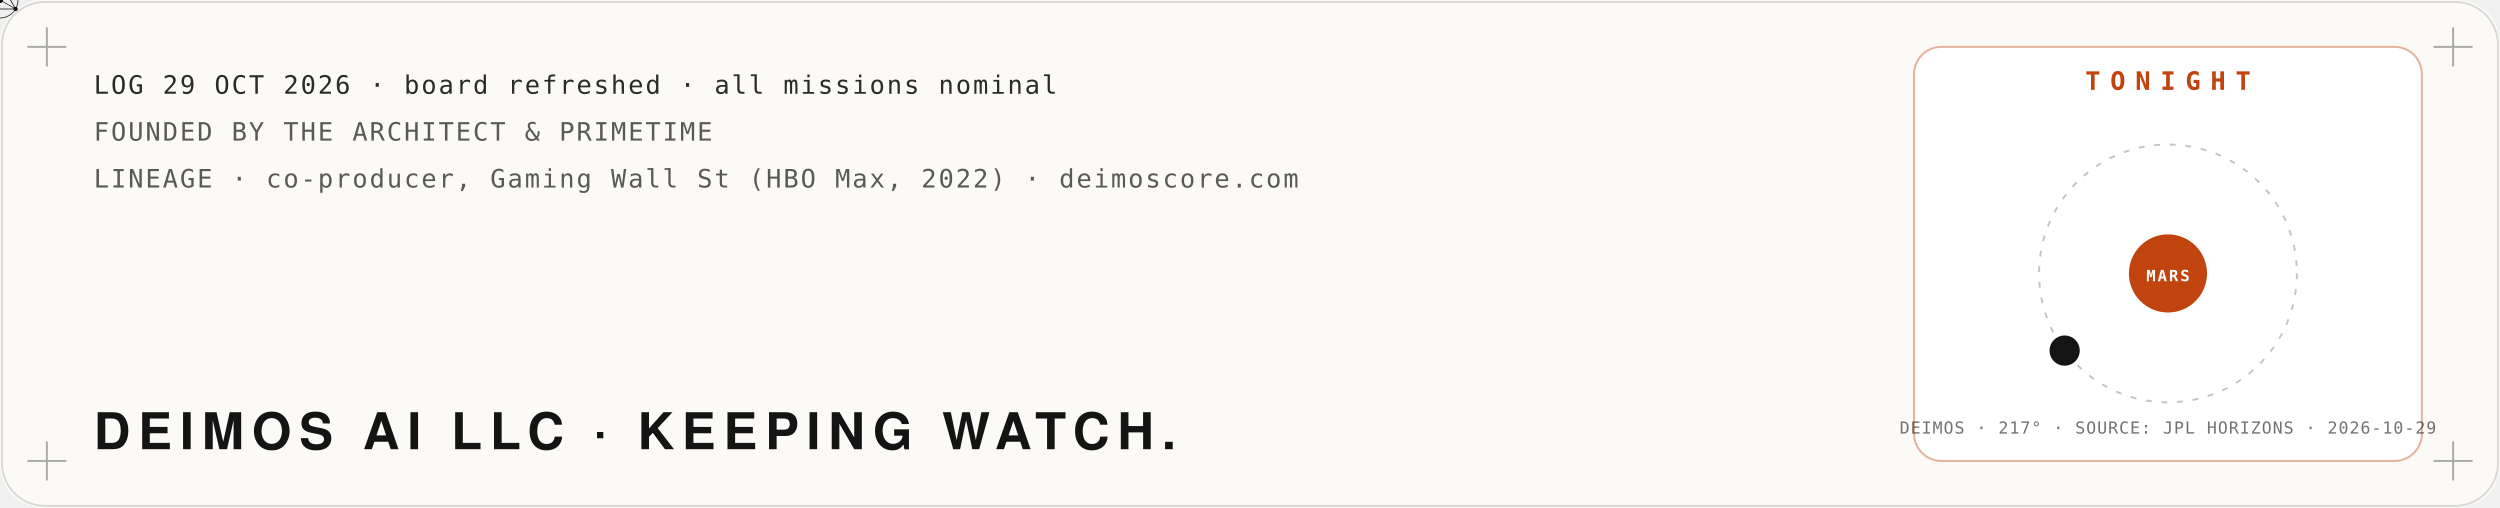
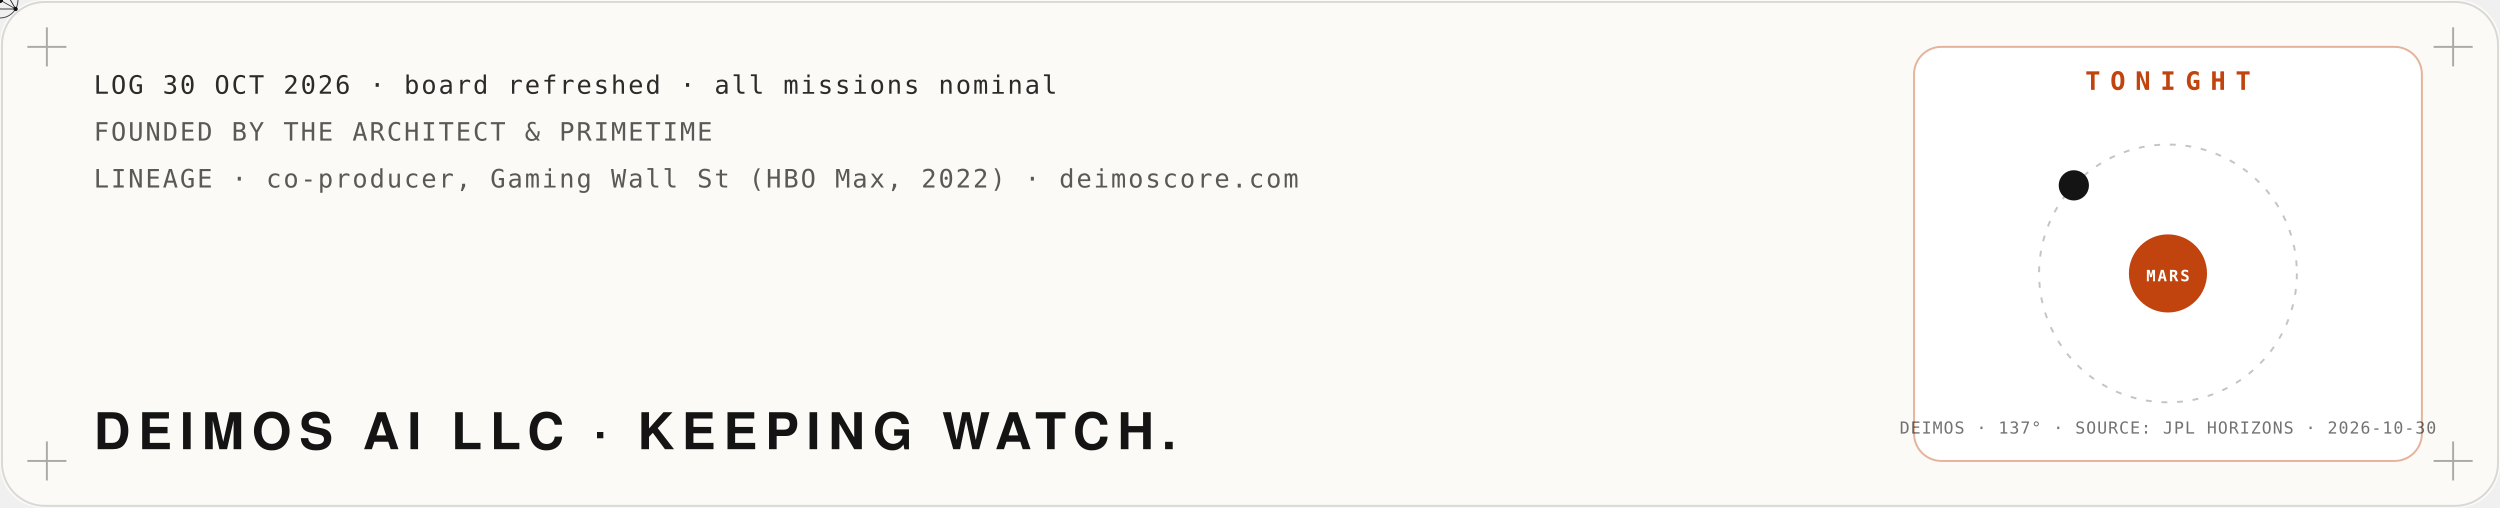
<svg xmlns="http://www.w3.org/2000/svg" viewBox="0 0 1280 260" width="1280" height="260" role="img" aria-label="Mission log: Deimos AI LLC, founded by The Architect and PrimeTime. Tonight: the moon Deimos at its real position around Mars, from NASA JPL Horizons.">
  <defs>
    <filter id="glow" x="-40%" y="-40%" width="180%" height="180%">
      <feGaussianBlur stdDeviation="4" result="b" />
      <feMerge>
        <feMergeNode in="b" />
        <feMergeNode in="SourceGraphic" />
      </feMerge>
    </filter>
    <filter id="soft" x="-60%" y="-60%" width="220%" height="220%">
      <feGaussianBlur stdDeviation="22" />
    </filter>
    <filter id="grain" x="0" y="0" width="100%" height="100%">
      <feTurbulence type="fractalNoise" baseFrequency=".9" numOctaves="2" seed="4" />
      <feColorMatrix type="saturate" values="0" />
      <feComponentTransfer>
        <feFuncA type="table" tableValues="0 .06" />
      </feComponentTransfer>
    </filter>
  </defs>
  <rect width="1280" height="260" rx="22" fill="#fbfaf7" />
  <rect x="1" y="1" width="1278" height="258" rx="22" fill="none" stroke="#141414" stroke-opacity=".15" />
  <path d="M14,24 h20 M24,14 v20" stroke="#141414" stroke-opacity=".35" />
  <path d="M1246,24 h20 M1256,14 v20" stroke="#141414" stroke-opacity=".35" />
  <path d="M14,236 h20 M24,226 v20" stroke="#141414" stroke-opacity=".35" />
  <path d="M1246,236 h20 M1256,226 v20" stroke="#141414" stroke-opacity=".35" />
  <polyline points="40,150.0 46,153.3 52,156.5 58,159.8 64,163.0 70,166.1 76,169.1 82,172.1 88,174.9 94,177.6 100,180.1 106,182.5 112,184.8 118,186.8 124,188.7 130,190.4 136,191.9 142,193.1 148,194.1 154,195.0 160,195.5 166,195.9 172,196.0 178,195.9 184,195.5 190,194.9 196,194.1 202,193.1 208,191.8 214,190.4 220,188.7 226,186.8 232,184.7 238,182.5 244,180.1 250,177.5 256,174.8 262,172.0 268,169.1 274,166.0 280,162.9 286,159.7 292,156.5 298,153.2 304,149.9 310,146.7 316,143.4 322,140.2 328,137.0 334,133.9 340,130.8 346,127.9 352,125.1 358,122.4 364,119.8 370,117.4 376,115.2 382,113.1 388,111.3 394,109.6 400,108.1 406,106.9 412,105.8 418,105.0 424,104.5 430,104.1 436,104.0 442,104.1 448,104.5 454,105.1 460,105.9 466,106.9 472,108.2 478,109.7 484,111.4 490,113.2 496,115.3 502,117.5 508,120.0 514,122.5 520,125.2 526,128.0 532,131.0 538,134.0 544,137.1 550,140.3 556,143.6 562,146.8 568,150.1 574,153.4 580,156.7 586,159.9 592,163.1 598,166.2 604,169.2 610,172.2 616,175.0 622,177.7 628,180.2 634,182.6 640,184.9 646,186.9 652,188.8 658,190.4 664,191.9 670,193.1 676,194.2 682,195.0 688,195.6 694,195.9 700,196.0 706,195.9 712,195.5 718,194.9 724,194.1 730,193.0 736,191.8 742,190.3 748,188.6 754,186.7 760,184.7 766,182.4 772,180.0 778,177.4 784,174.7 790,171.9 796,169.0 802,165.9 808,162.8 814,159.6 820,156.4 826,153.1 832,149.8 838,146.5 844,143.3 850,140.0 856,136.9 862,133.8 868,130.7 874,127.8 880,125.0 886,122.3 892,119.7 898,117.3 904,115.1 910,113.1 916,111.2 922,109.5 928,108.1 934,106.8" fill="none" stroke="#c1440e" stroke-width="2.5" stroke-dasharray="960" stroke-dashoffset="960" opacity=".85">
    <animate attributeName="stroke-dashoffset" values="960;0;0" keyTimes="0;.85;1" dur="10s" repeatCount="indefinite" />
  </polyline>
  <g>
    <animateMotion path="M40,150.0 L46,153.3 L52,156.5 L58,159.8 L64,163.0 L70,166.1 L76,169.1 L82,172.1 L88,174.9 L94,177.6 L100,180.1 L106,182.5 L112,184.8 L118,186.8 L124,188.7 L130,190.4 L136,191.9 L142,193.1 L148,194.1 L154,195.0 L160,195.5 L166,195.9 L172,196.0 L178,195.9 L184,195.5 L190,194.9 L196,194.1 L202,193.1 L208,191.8 L214,190.4 L220,188.7 L226,186.8 L232,184.7 L238,182.5 L244,180.1 L250,177.5 L256,174.8 L262,172.0 L268,169.1 L274,166.0 L280,162.9 L286,159.7 L292,156.5 L298,153.2 L304,149.9 L310,146.7 L316,143.4 L322,140.2 L328,137.0 L334,133.9 L340,130.8 L346,127.9 L352,125.1 L358,122.4 L364,119.8 L370,117.4 L376,115.2 L382,113.1 L388,111.3 L394,109.6 L400,108.1 L406,106.9 L412,105.8 L418,105.0 L424,104.5 L430,104.1 L436,104.0 L442,104.1 L448,104.5 L454,105.1 L460,105.9 L466,106.9 L472,108.2 L478,109.7 L484,111.4 L490,113.2 L496,115.3 L502,117.5 L508,120.0 L514,122.5 L520,125.2 L526,128.0 L532,131.0 L538,134.0 L544,137.1 L550,140.3 L556,143.6 L562,146.8 L568,150.1 L574,153.4 L580,156.7 L586,159.9 L592,163.1 L598,166.2 L604,169.2 L610,172.2 L616,175.0 L622,177.7 L628,180.2 L634,182.6 L640,184.9 L646,186.9 L652,188.8 L658,190.4 L664,191.9 L670,193.1 L676,194.2 L682,195.0 L688,195.6 L694,195.9 L700,196.0 L706,195.9 L712,195.5 L718,194.9 L724,194.1 L730,193.0 L736,191.8 L742,190.3 L748,188.6 L754,186.7 L760,184.7 L766,182.4 L772,180.0 L778,177.4 L784,174.7 L790,171.9 L796,169.0 L802,165.9 L808,162.8 L814,159.6 L820,156.4 L826,153.1 L832,149.8 L838,146.5 L844,143.3 L850,140.0 L856,136.9 L862,133.8 L868,130.7 L874,127.8 L880,125.0 L886,122.3 L892,119.7 L898,117.3 L904,115.1 L910,113.1 L916,111.2 L922,109.5 L928,108.1 L934,106.8" dur="10s" repeatCount="indefinite" keyPoints="0;1;1" keyTimes="0;.85;1" calcMode="linear" />
    <g fill="none" stroke="#141414" stroke-linejoin="round">
      <circle cx="0" cy="0" r="9.2" stroke-width="0.48" stroke-opacity=".8" />
      <polygon points="0.0,-9.2 -8.0,4.6 8.0,4.6" stroke-width="0.42" />
      <line x1="0" y1="0" x2="0.0" y2="-9.2" stroke-width="0.36" />
      <line x1="0" y1="0" x2="-8.0" y2="4.6" stroke-width="0.36" />
      <line x1="0" y1="0" x2="8.0" y2="4.6" stroke-width="0.36" />
    </g>
    <g fill="#141414">
      <circle cx="0.0" cy="-9.2" r="1.1" />
      <circle cx="-8.0" cy="4.6" r="1.1" />
      <circle cx="8.0" cy="4.6" r="1.1" />
      <circle cx="0" cy="0" r="1.6" />
    </g>
  </g>
-   <text x="48.0" y="48.0" fill="#141414" fill-opacity="0.9" font-family="ui-monospace,SFMono-Regular,Menlo,Consolas,monospace" font-size="13" font-weight="400" text-anchor="start" letter-spacing="1">LOG 29 OCT 2026 · board refreshed · all missions nominal</text>
+   <text x="48.0" y="48.0" fill="#141414" fill-opacity="0.9" font-family="ui-monospace,SFMono-Regular,Menlo,Consolas,monospace" font-size="13" font-weight="400" text-anchor="start" letter-spacing="1">LOG 30 OCT 2026 · board refreshed · all missions nominal</text>
  <text x="48.0" y="72.0" fill="#141414" fill-opacity="0.7" font-family="ui-monospace,SFMono-Regular,Menlo,Consolas,monospace" font-size="13" font-weight="400" text-anchor="start" letter-spacing="1">FOUNDED BY THE ARCHITECT &amp; PRIMETIME</text>
  <text x="48.0" y="96.0" fill="#141414" fill-opacity="0.7" font-family="ui-monospace,SFMono-Regular,Menlo,Consolas,monospace" font-size="13" font-weight="400" text-anchor="start" letter-spacing="1">LINEAGE · co-producer, Gaming Wall St (HBO Max, 2022) · deimoscore.com</text>
  <text x="48.0" y="230.0" fill="#141414" fill-opacity="1" font-family="'Helvetica Neue',Helvetica,Arial,sans-serif" font-size="26" font-weight="900" text-anchor="start" letter-spacing="4">DEIMOS AI LLC · KEEPING WATCH.</text>
  <rect x="980" y="24" width="260" height="212" rx="14" fill="#ffffff" stroke="#c1440e" stroke-opacity=".4" />
  <text x="1110.0" y="46.0" fill="#c1440e" fill-opacity="1" font-family="ui-monospace,SFMono-Regular,Menlo,Consolas,monospace" font-size="13" font-weight="700" text-anchor="middle" letter-spacing="5">TONIGHT</text>
  <circle cx="1110" cy="140" r="66" fill="none" stroke="#141414" stroke-opacity=".25" stroke-dasharray="3 5" />
  <circle cx="1110" cy="140" r="20" fill="#c1440e" />
  <text x="1110.0" y="144.0" fill="#fff" fill-opacity="1" font-family="ui-monospace,SFMono-Regular,Menlo,Consolas,monospace" font-size="8" font-weight="700" text-anchor="middle" letter-spacing="1">MARS</text>
-   <circle cx="1057.1" cy="179.5" r="7" fill="#141414" />
-   <circle cx="1057.1" cy="179.5" r="7" fill="none" stroke="#141414" stroke-width="1.5">
+   <circle cx="1061.8" cy="94.9" r="7" fill="#141414" />
+   <circle cx="1061.8" cy="94.9" r="7" fill="none" stroke="#141414" stroke-width="1.5">
    <animate attributeName="r" values="7;18" dur="2.4s" repeatCount="indefinite" />
    <animate attributeName="opacity" values=".8;0" dur="2.4s" repeatCount="indefinite" />
  </circle>
-   <text x="1110.0" y="222.0" fill="#141414" fill-opacity="0.6" font-family="ui-monospace,SFMono-Regular,Menlo,Consolas,monospace" font-size="8.5" font-weight="400" text-anchor="middle" letter-spacing="0.5">DEIMOS · 217° · SOURCE: JPL HORIZONS · 2026-10-29</text>
+   <text x="1110.0" y="222.0" fill="#141414" fill-opacity="0.6" font-family="ui-monospace,SFMono-Regular,Menlo,Consolas,monospace" font-size="8.5" font-weight="400" text-anchor="middle" letter-spacing="0.5">DEIMOS · 137° · SOURCE: JPL HORIZONS · 2026-10-30</text>
</svg>
